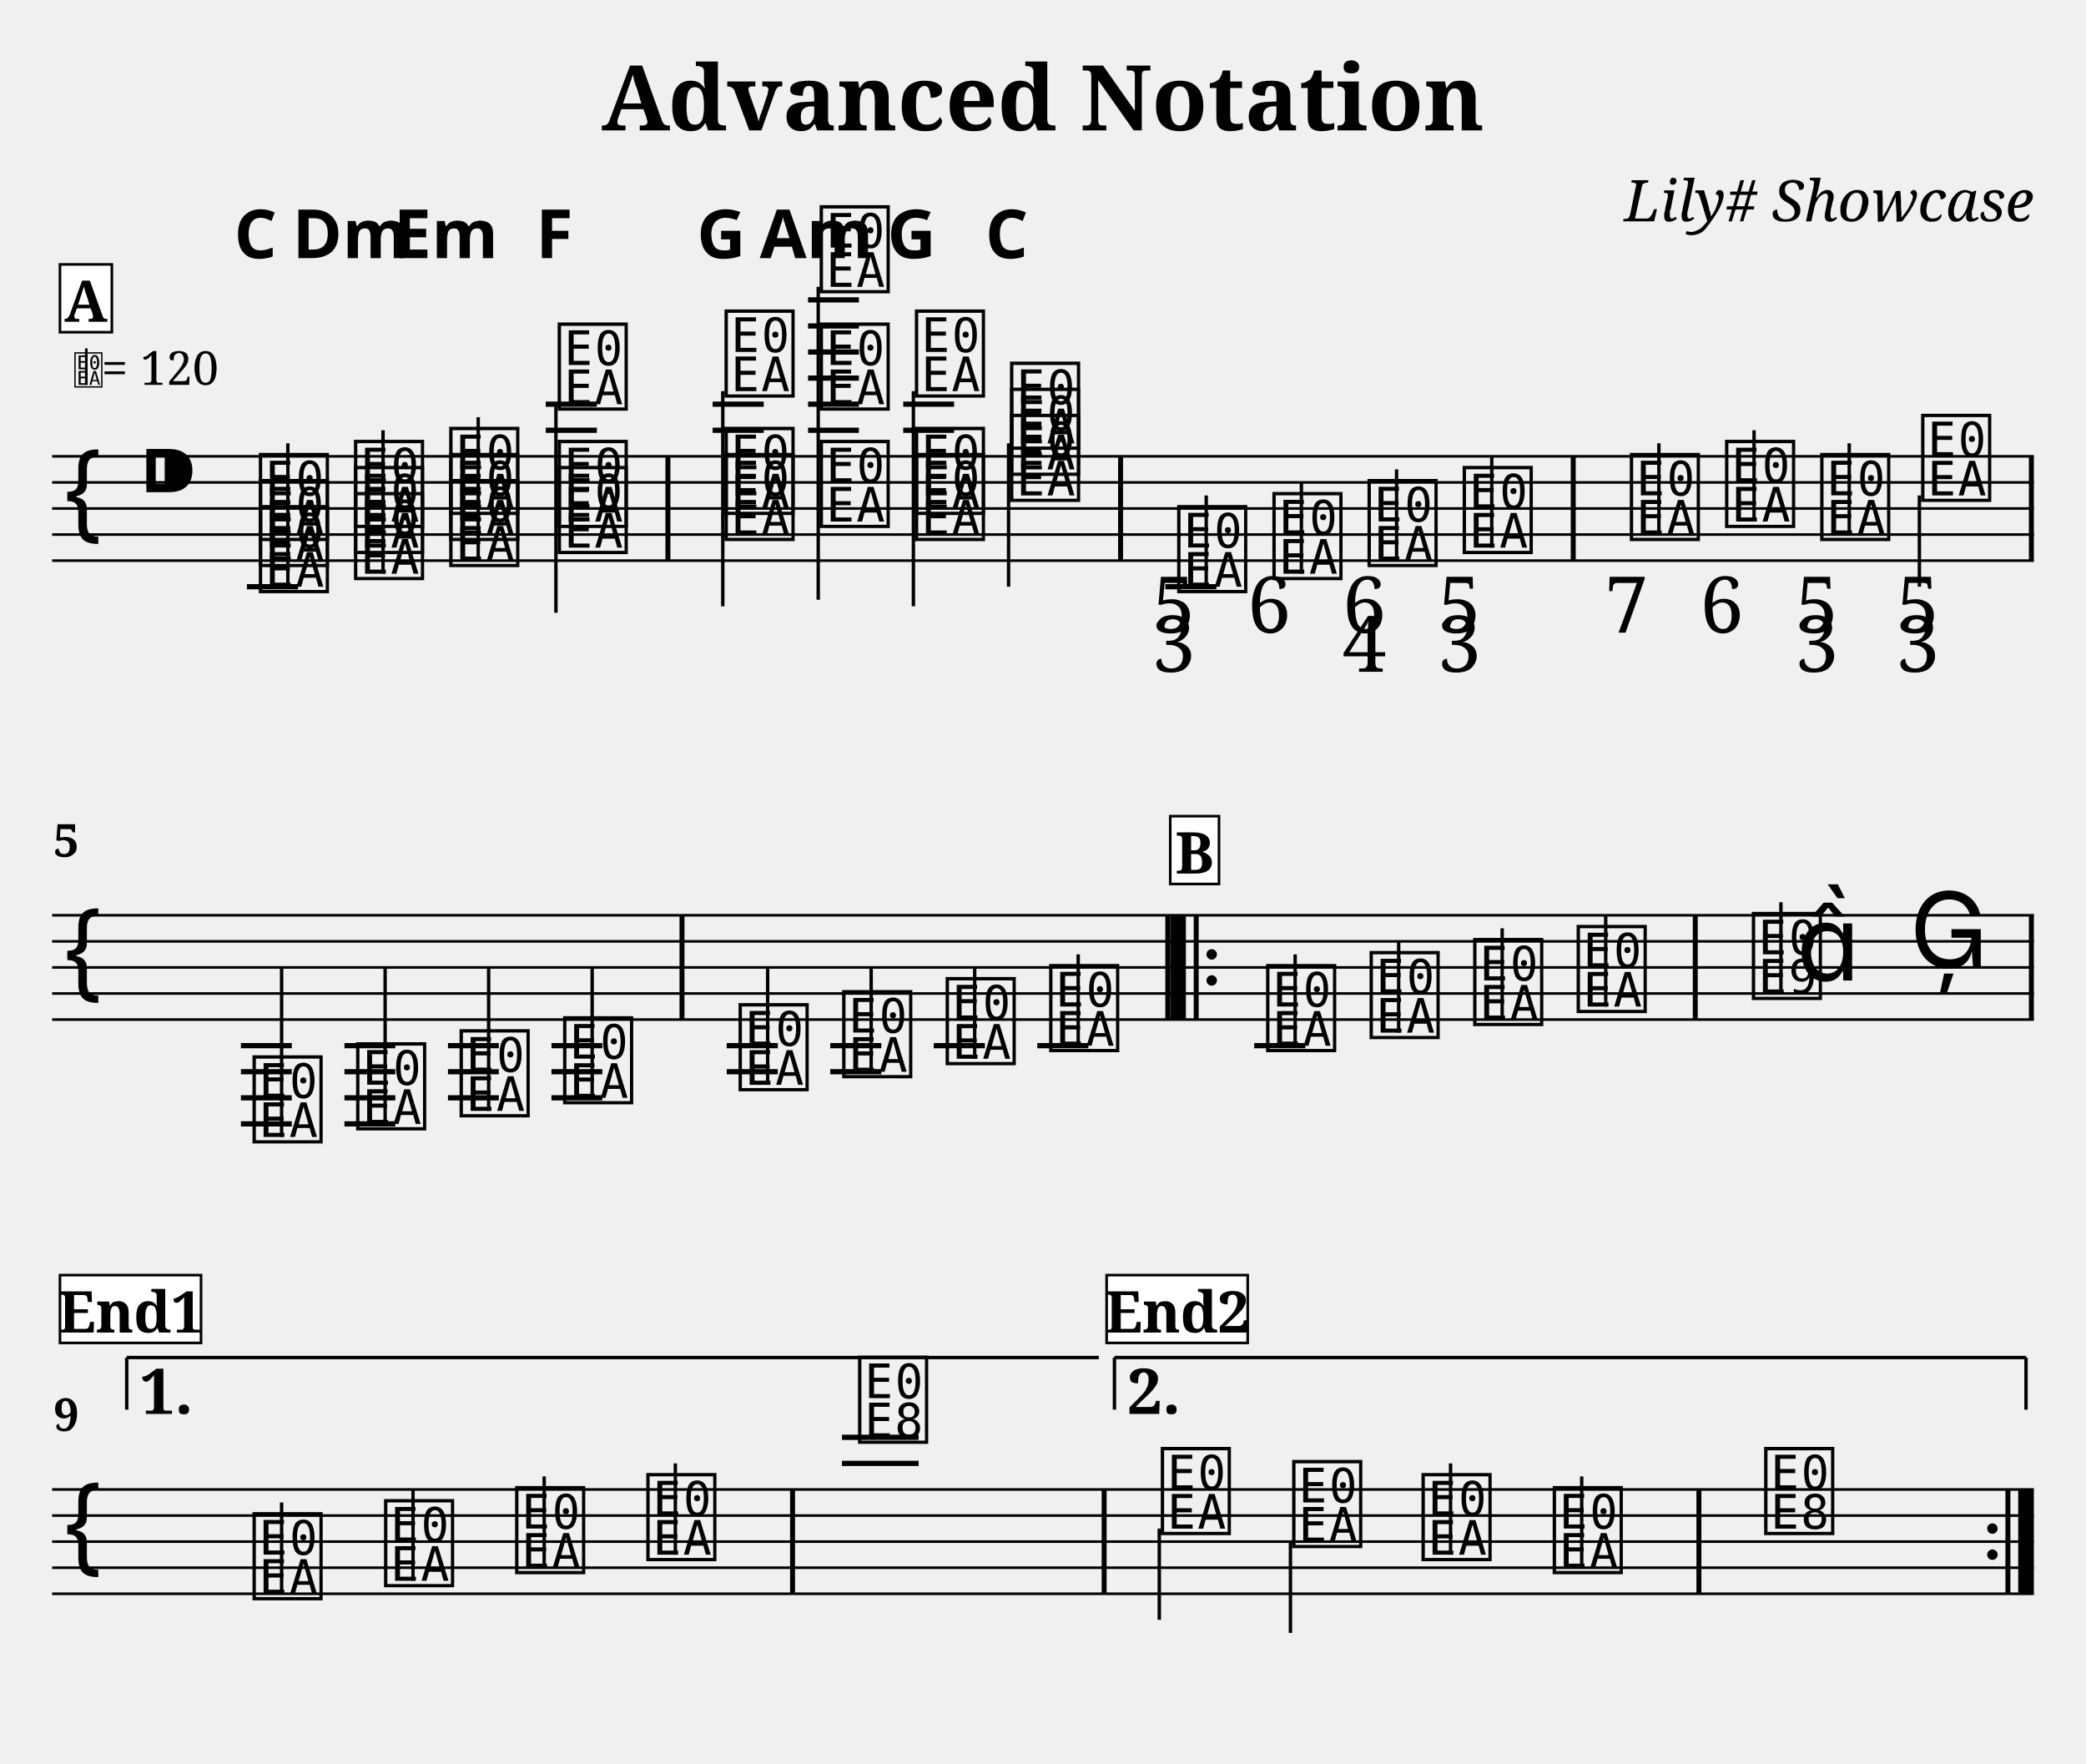
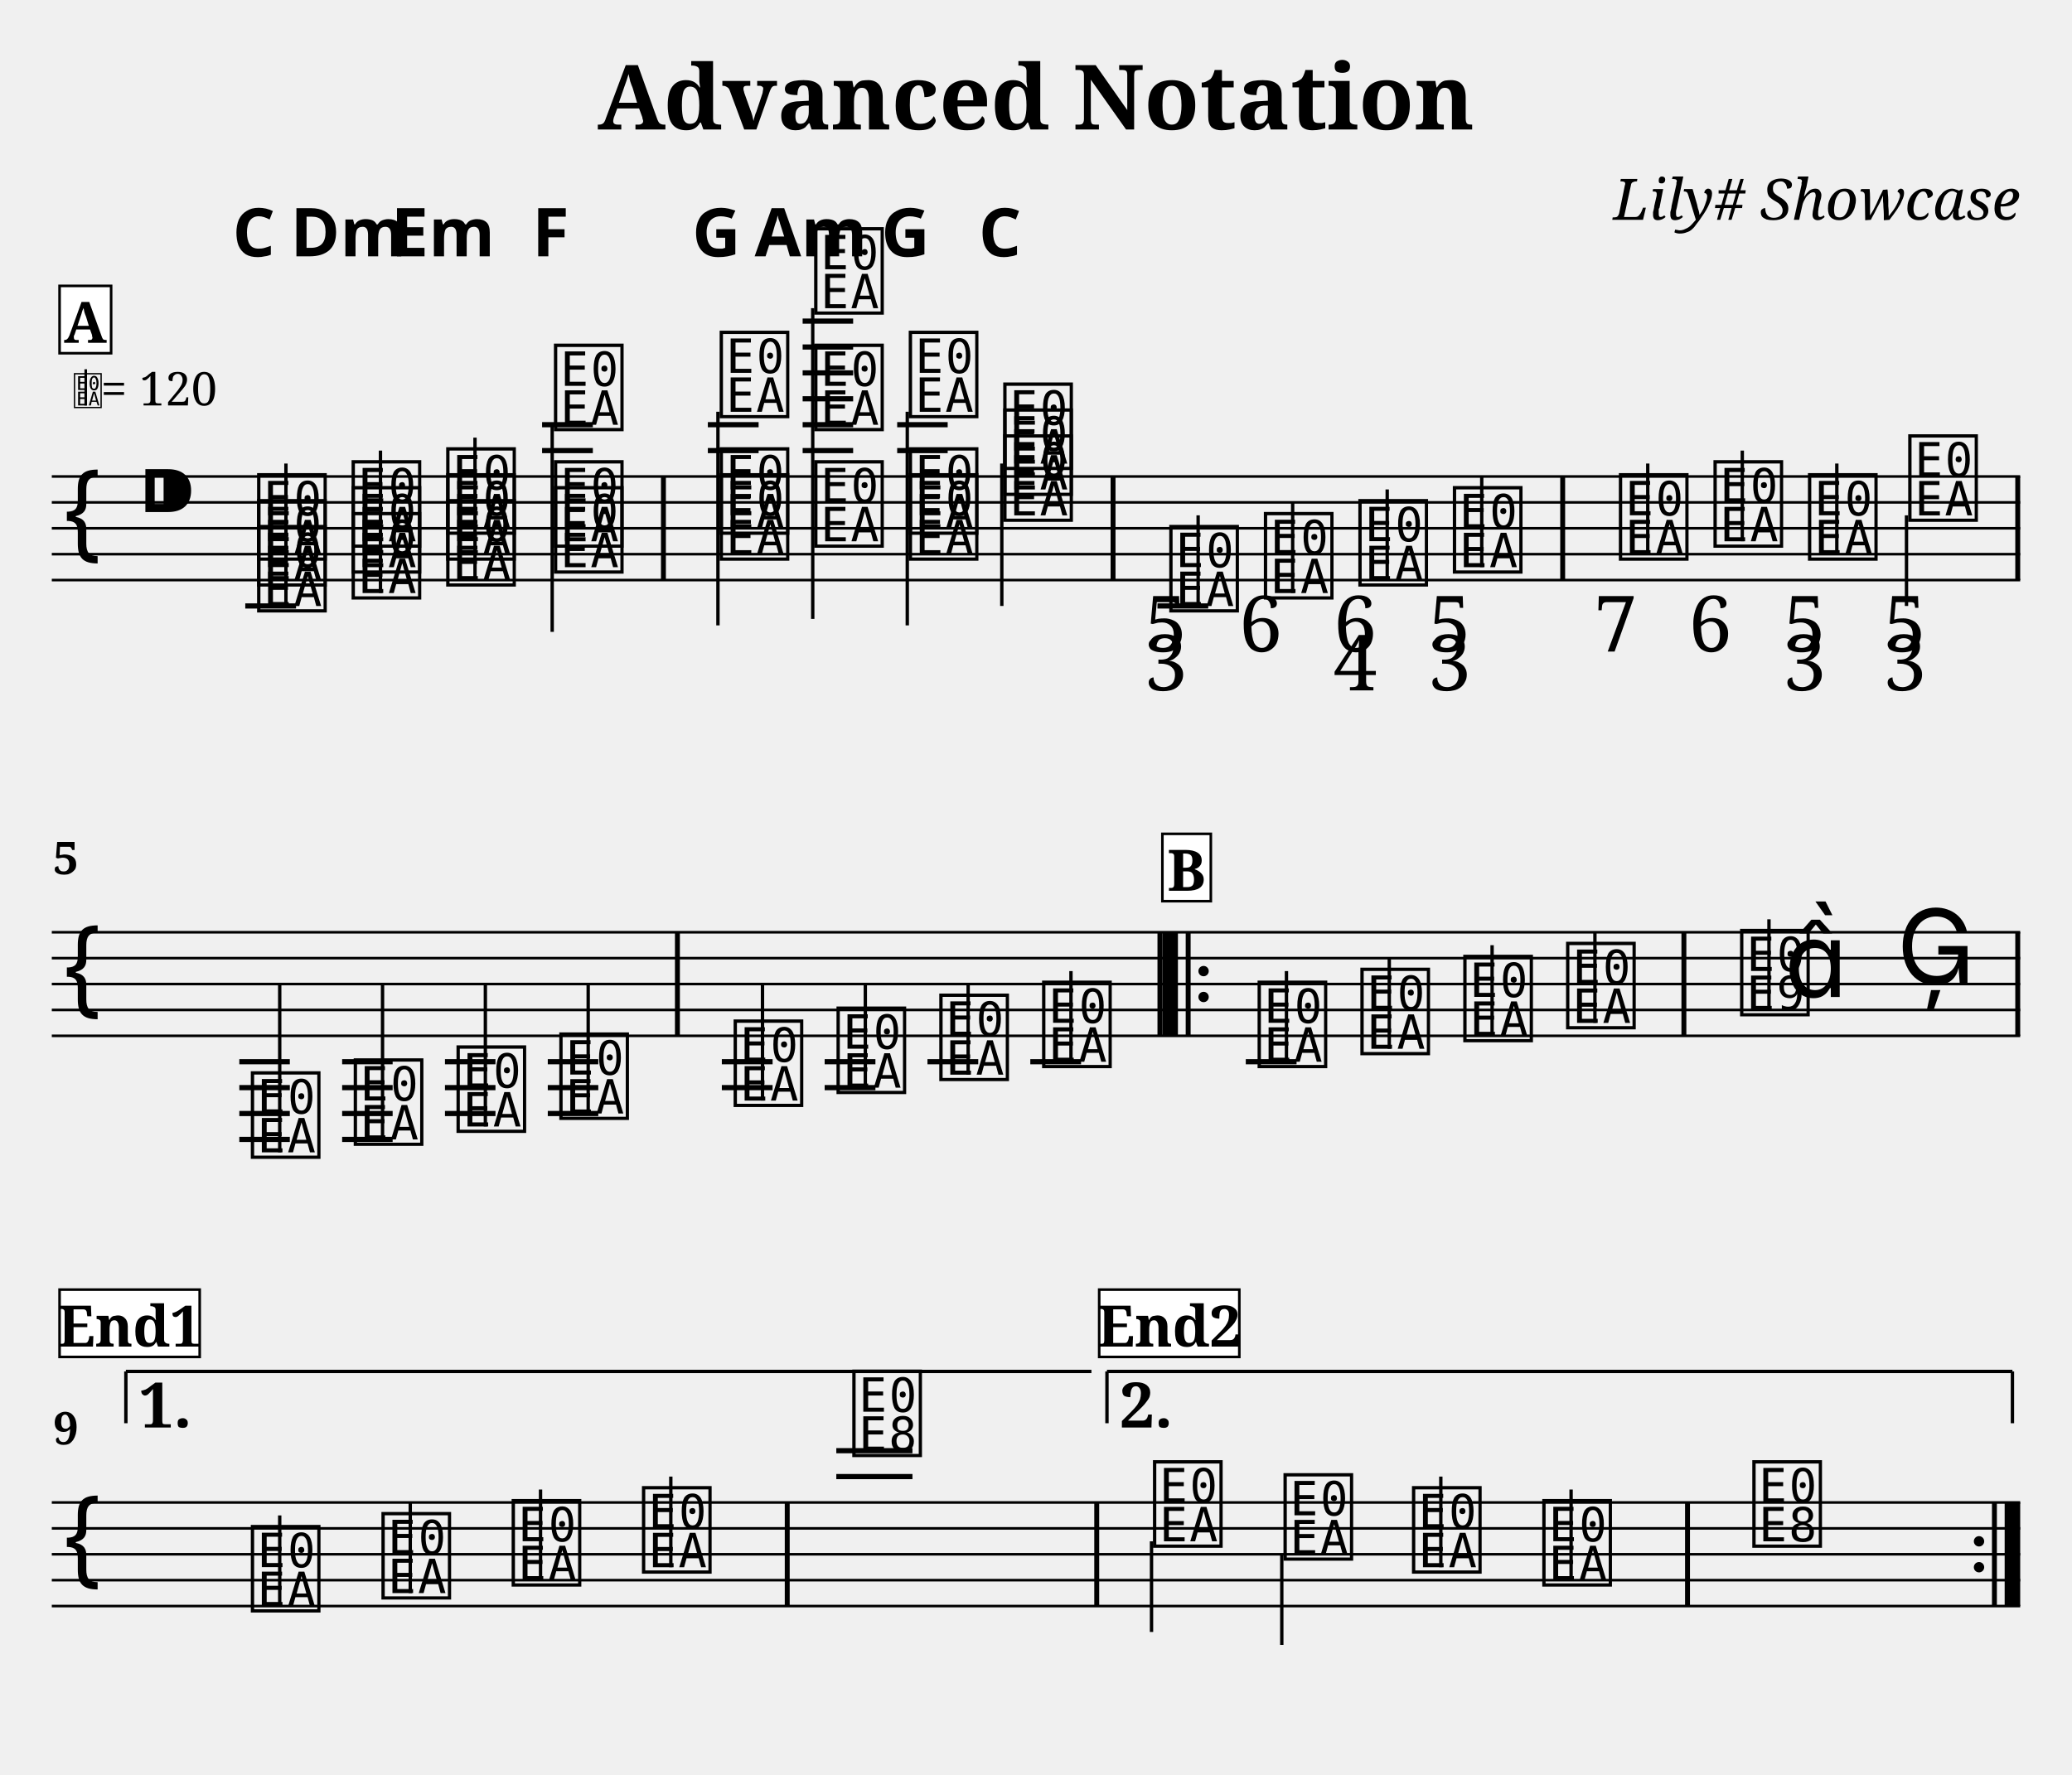
- <svg xmlns="http://www.w3.org/2000/svg" width="800.0" height="676.2" viewBox="0 0 80.00 67.62">
+ <svg xmlns="http://www.w3.org/2000/svg" width="800.0" height="685.2" viewBox="0 0 80.00 68.52">
  <style>
  @font-face { font-family: 'Emmentaler'; src: local('Emmentaler'); }
  .music { font-family: 'Emmentaler', serif; }
</style>
  <text x="40.00" y="5.00" font-size="3.49" font-family="serif" font-weight="bold" text-anchor="middle" data-pos="86">Advanced Notation</text>
  <text x="78.00" y="8.49" font-size="2.20" font-family="serif" font-style="italic" text-anchor="end" data-pos="115">Lily# Showcase</text>
  <g transform="translate(2.00,0.00) scale(1,1)">
-     <line x1="0.00" y1="17.50" x2="76.00" y2="17.50" stroke="#000000" stroke-width="0.100" />
-     <line x1="0.00" y1="18.50" x2="76.00" y2="18.50" stroke="#000000" stroke-width="0.100" />
-     <line x1="0.00" y1="19.50" x2="76.00" y2="19.50" stroke="#000000" stroke-width="0.100" />
-     <line x1="0.00" y1="20.50" x2="76.00" y2="20.50" stroke="#000000" stroke-width="0.100" />
-     <line x1="0.00" y1="21.50" x2="76.00" y2="21.50" stroke="#000000" stroke-width="0.100" />
-     <text class="music" x="0.30" y="20.50" font-size="4.00"></text>
-     <text class="music" x="3.30" y="19.50" font-size="4.00" data-pos="143"></text>
-     <line x1="7.47" y1="22.50" x2="9.43" y2="22.50" stroke="#000000" stroke-width="0.200" />
-     <line x1="18.93" y1="16.50" x2="20.89" y2="16.50" stroke="#000000" stroke-width="0.200" />
-     <line x1="18.93" y1="15.50" x2="20.89" y2="15.50" stroke="#000000" stroke-width="0.200" />
-     <line x1="25.33" y1="16.50" x2="27.29" y2="16.50" stroke="#000000" stroke-width="0.200" />
-     <line x1="25.33" y1="15.50" x2="27.29" y2="15.50" stroke="#000000" stroke-width="0.200" />
-     <line x1="28.99" y1="16.50" x2="30.94" y2="16.50" stroke="#000000" stroke-width="0.200" />
-     <line x1="28.99" y1="15.50" x2="30.94" y2="15.50" stroke="#000000" stroke-width="0.200" />
-     <line x1="28.99" y1="14.50" x2="30.94" y2="14.50" stroke="#000000" stroke-width="0.200" />
-     <line x1="28.99" y1="13.50" x2="30.94" y2="13.50" stroke="#000000" stroke-width="0.200" />
-     <line x1="28.99" y1="12.50" x2="30.94" y2="12.50" stroke="#000000" stroke-width="0.200" />
-     <line x1="28.99" y1="11.50" x2="30.94" y2="11.50" stroke="#000000" stroke-width="0.200" />
-     <line x1="32.64" y1="16.50" x2="34.59" y2="16.50" stroke="#000000" stroke-width="0.200" />
-     <line x1="32.64" y1="15.50" x2="34.59" y2="15.50" stroke="#000000" stroke-width="0.200" />
-     <line x1="42.69" y1="22.50" x2="44.65" y2="22.50" stroke="#000000" stroke-width="0.200" />
-     <text class="music" x="7.80" y="22.50" font-size="4.00" data-pos="195"></text>
-     <text class="music" x="7.80" y="21.50" font-size="4.00" data-pos="195"></text>
-     <text class="music" x="7.80" y="20.50" font-size="4.00" data-pos="195"></text>
-     <line x1="9.04" y1="22.50" x2="9.04" y2="17.00" stroke="#000000" stroke-width="0.130" />
-     <text class="music" x="11.45" y="22.00" font-size="4.00" data-pos="237"></text>
-     <text class="music" x="11.45" y="21.00" font-size="4.00" data-pos="237"></text>
-     <text class="music" x="11.45" y="20.00" font-size="4.00" data-pos="237"></text>
-     <line x1="12.69" y1="22.00" x2="12.69" y2="16.50" stroke="#000000" stroke-width="0.130" />
-     <text class="music" x="15.10" y="21.50" font-size="4.00" data-pos="254"></text>
-     <text class="music" x="15.10" y="20.50" font-size="4.00" data-pos="254"></text>
-     <text class="music" x="15.10" y="19.50" font-size="4.00" data-pos="254"></text>
-     <line x1="16.34" y1="21.50" x2="16.34" y2="16.00" stroke="#000000" stroke-width="0.130" />
-     <text class="music" x="19.26" y="21.00" font-size="4.00" data-pos="271"></text>
-     <text class="music" x="19.26" y="20.00" font-size="4.00" data-pos="271"></text>
-     <text class="music" x="19.26" y="15.50" font-size="4.00" data-pos="271"></text>
-     <line x1="19.32" y1="15.50" x2="19.32" y2="23.50" stroke="#000000" stroke-width="0.130" />
-     <text class="music" x="25.66" y="20.50" font-size="4.00" data-pos="290"></text>
-     <text class="music" x="25.66" y="19.50" font-size="4.00" data-pos="290"></text>
-     <text class="music" x="25.66" y="15.00" font-size="4.00" data-pos="290"></text>
-     <line x1="25.72" y1="15.00" x2="25.72" y2="23.25" stroke="#000000" stroke-width="0.130" />
-     <text class="music" x="29.31" y="20.00" font-size="4.00" data-pos="310"></text>
-     <text class="music" x="29.31" y="15.50" font-size="4.00" data-pos="310"></text>
-     <text class="music" x="29.31" y="11.00" font-size="4.00" data-pos="310"></text>
-     <line x1="29.38" y1="11.00" x2="29.38" y2="23.00" stroke="#000000" stroke-width="0.130" />
-     <text class="music" x="32.96" y="20.50" font-size="4.00" data-pos="329"></text>
-     <text class="music" x="32.96" y="19.50" font-size="4.00" data-pos="329"></text>
-     <text class="music" x="32.96" y="15.00" font-size="4.00" data-pos="329"></text>
-     <line x1="33.03" y1="15.00" x2="33.03" y2="23.25" stroke="#000000" stroke-width="0.130" />
-     <text class="music" x="36.61" y="19.00" font-size="4.00" data-pos="346"></text>
-     <text class="music" x="36.61" y="18.00" font-size="4.00" data-pos="346"></text>
-     <text class="music" x="36.61" y="17.00" font-size="4.00" data-pos="346"></text>
-     <line x1="36.68" y1="17.00" x2="36.68" y2="22.50" stroke="#000000" stroke-width="0.130" />
-     <text class="music" x="43.02" y="22.50" font-size="4.00" data-pos="384"></text>
-     <line x1="44.26" y1="22.50" x2="44.26" y2="19.00" stroke="#000000" stroke-width="0.130" />
-     <text class="music" x="46.67" y="22.00" font-size="4.00" data-pos="427"></text>
-     <line x1="47.91" y1="22.00" x2="47.91" y2="18.50" stroke="#000000" stroke-width="0.130" />
-     <text class="music" x="50.32" y="21.50" font-size="4.00" data-pos="435"></text>
-     <line x1="51.56" y1="21.50" x2="51.56" y2="18.00" stroke="#000000" stroke-width="0.130" />
-     <text class="music" x="53.97" y="21.00" font-size="4.00" data-pos="445"></text>
-     <line x1="55.21" y1="21.00" x2="55.21" y2="17.50" stroke="#000000" stroke-width="0.130" />
-     <text class="music" x="60.38" y="20.50" font-size="4.00" data-pos="457"></text>
-     <line x1="61.62" y1="20.50" x2="61.62" y2="17.00" stroke="#000000" stroke-width="0.130" />
-     <text class="music" x="64.03" y="20.00" font-size="4.00" data-pos="468"></text>
-     <line x1="65.27" y1="20.00" x2="65.27" y2="16.50" stroke="#000000" stroke-width="0.130" />
-     <text class="music" x="67.68" y="20.50" font-size="4.00" data-pos="476"></text>
-     <line x1="68.92" y1="20.50" x2="68.92" y2="17.00" stroke="#000000" stroke-width="0.130" />
-     <text class="music" x="71.55" y="19.00" font-size="4.00" data-pos="486"></text>
-     <line x1="71.61" y1="19.00" x2="71.61" y2="22.50" stroke="#000000" stroke-width="0.130" />
-     <rect x="23.52" y="17.50" width="0.19" height="4.00" fill="#000000" />
-     <rect x="40.88" y="17.50" width="0.19" height="4.00" fill="#000000" />
-     <rect x="58.24" y="17.50" width="0.19" height="4.00" fill="#000000" />
-     <rect x="75.81" y="17.50" width="0.19" height="4.00" fill="#000000" />
-     <line x1="0.00" y1="35.10" x2="76.00" y2="35.10" stroke="#000000" stroke-width="0.100" />
-     <line x1="0.00" y1="36.10" x2="76.00" y2="36.10" stroke="#000000" stroke-width="0.100" />
-     <line x1="0.00" y1="37.10" x2="76.00" y2="37.10" stroke="#000000" stroke-width="0.100" />
-     <line x1="0.00" y1="38.10" x2="76.00" y2="38.10" stroke="#000000" stroke-width="0.100" />
-     <line x1="0.00" y1="39.10" x2="76.00" y2="39.10" stroke="#000000" stroke-width="0.100" />
-     <text class="music" x="0.30" y="38.10" font-size="4.00"></text>
-     <line x1="7.24" y1="40.10" x2="9.19" y2="40.10" stroke="#000000" stroke-width="0.200" />
-     <line x1="7.24" y1="41.10" x2="9.19" y2="41.10" stroke="#000000" stroke-width="0.200" />
-     <line x1="7.24" y1="42.10" x2="9.19" y2="42.10" stroke="#000000" stroke-width="0.200" />
-     <line x1="7.24" y1="43.10" x2="9.19" y2="43.10" stroke="#000000" stroke-width="0.200" />
-     <line x1="11.21" y1="40.10" x2="13.16" y2="40.10" stroke="#000000" stroke-width="0.200" />
-     <line x1="11.21" y1="41.10" x2="13.16" y2="41.10" stroke="#000000" stroke-width="0.200" />
-     <line x1="11.21" y1="42.10" x2="13.16" y2="42.10" stroke="#000000" stroke-width="0.200" />
-     <line x1="11.21" y1="43.10" x2="13.16" y2="43.10" stroke="#000000" stroke-width="0.200" />
-     <line x1="15.18" y1="40.10" x2="17.13" y2="40.10" stroke="#000000" stroke-width="0.200" />
-     <line x1="15.18" y1="41.10" x2="17.13" y2="41.10" stroke="#000000" stroke-width="0.200" />
-     <line x1="15.18" y1="42.10" x2="17.13" y2="42.10" stroke="#000000" stroke-width="0.200" />
-     <line x1="19.15" y1="40.10" x2="21.10" y2="40.10" stroke="#000000" stroke-width="0.200" />
-     <line x1="19.15" y1="41.10" x2="21.10" y2="41.10" stroke="#000000" stroke-width="0.200" />
-     <line x1="19.15" y1="42.10" x2="21.10" y2="42.10" stroke="#000000" stroke-width="0.200" />
-     <line x1="25.87" y1="40.10" x2="27.83" y2="40.10" stroke="#000000" stroke-width="0.200" />
-     <line x1="25.87" y1="41.10" x2="27.83" y2="41.10" stroke="#000000" stroke-width="0.200" />
-     <line x1="29.84" y1="40.10" x2="31.80" y2="40.10" stroke="#000000" stroke-width="0.200" />
-     <line x1="29.84" y1="41.10" x2="31.80" y2="41.10" stroke="#000000" stroke-width="0.200" />
-     <line x1="33.81" y1="40.10" x2="35.77" y2="40.10" stroke="#000000" stroke-width="0.200" />
-     <line x1="37.78" y1="40.10" x2="39.74" y2="40.10" stroke="#000000" stroke-width="0.200" />
-     <line x1="46.10" y1="40.10" x2="48.06" y2="40.10" stroke="#000000" stroke-width="0.200" />
-     <text class="music" x="7.56" y="43.60" font-size="4.00" data-pos="571"></text>
-     <line x1="8.80" y1="43.60" x2="8.80" y2="37.10" stroke="#000000" stroke-width="0.130" />
-     <text class="music" x="11.53" y="43.10" font-size="4.00" data-pos="577"></text>
-     <line x1="12.77" y1="43.10" x2="12.77" y2="37.10" stroke="#000000" stroke-width="0.130" />
-     <text class="music" x="15.50" y="42.60" font-size="4.00" data-pos="579"></text>
-     <line x1="16.74" y1="42.60" x2="16.74" y2="37.10" stroke="#000000" stroke-width="0.130" />
-     <text class="music" x="19.47" y="42.10" font-size="4.00" data-pos="581"></text>
-     <line x1="20.71" y1="42.10" x2="20.71" y2="37.10" stroke="#000000" stroke-width="0.130" />
-     <text class="music" x="26.20" y="41.60" font-size="4.00" data-pos="606"></text>
-     <line x1="27.44" y1="41.60" x2="27.44" y2="37.10" stroke="#000000" stroke-width="0.130" />
-     <text class="music" x="30.17" y="41.10" font-size="4.00" data-pos="611"></text>
-     <line x1="31.41" y1="41.10" x2="31.41" y2="37.10" stroke="#000000" stroke-width="0.130" />
-     <text class="music" x="34.14" y="40.60" font-size="4.00" data-pos="613"></text>
-     <line x1="35.38" y1="40.60" x2="35.38" y2="37.10" stroke="#000000" stroke-width="0.130" />
-     <text class="music" x="38.11" y="40.10" font-size="4.00" data-pos="615"></text>
-     <line x1="39.35" y1="40.10" x2="39.35" y2="36.60" stroke="#000000" stroke-width="0.130" />
-     <text class="music" x="46.43" y="40.10" font-size="4.00" data-pos="638"></text>
-     <line x1="47.67" y1="40.10" x2="47.67" y2="36.60" stroke="#000000" stroke-width="0.130" />
-     <text class="music" x="50.40" y="39.60" font-size="4.00" data-pos="641"></text>
-     <line x1="51.64" y1="39.60" x2="51.64" y2="36.10" stroke="#000000" stroke-width="0.130" />
-     <text class="music" x="54.37" y="39.10" font-size="4.00" data-pos="643"></text>
-     <line x1="55.61" y1="39.10" x2="55.61" y2="35.60" stroke="#000000" stroke-width="0.130" />
-     <text class="music" x="58.34" y="38.60" font-size="4.00" data-pos="645"></text>
-     <line x1="59.58" y1="38.60" x2="59.58" y2="35.10" stroke="#000000" stroke-width="0.130" />
-     <text class="music" x="65.06" y="38.10" font-size="4.00" data-pos="649"></text>
-     <line x1="66.30" y1="38.10" x2="66.30" y2="34.60" stroke="#000000" stroke-width="0.130" />
-     <text class="music" x="66.89" y="37.60" font-size="4.00"></text>
-     <text class="music" x="71.23" y="37.10" font-size="4.00" data-pos="653"></text>
-     <rect x="24.06" y="35.10" width="0.19" height="4.00" fill="#000000" />
-     <rect x="42.69" y="35.10" width="0.19" height="4.00" fill="#000000" />
-     <rect x="42.88" y="35.10" width="0.60" height="4.00" fill="#000000" />
-     <rect x="43.78" y="35.10" width="0.19" height="4.00" fill="#000000" />
-     <circle cx="44.47" cy="36.60" r="0.20" fill="#000000" />
-     <circle cx="44.47" cy="37.60" r="0.20" fill="#000000" />
-     <rect x="62.92" y="35.10" width="0.19" height="4.00" fill="#000000" />
-     <rect x="75.81" y="35.10" width="0.19" height="4.00" fill="#000000" />
-     <line x1="0.00" y1="57.12" x2="76.00" y2="57.12" stroke="#000000" stroke-width="0.100" />
-     <line x1="0.00" y1="58.12" x2="76.00" y2="58.12" stroke="#000000" stroke-width="0.100" />
-     <line x1="0.00" y1="59.12" x2="76.00" y2="59.12" stroke="#000000" stroke-width="0.100" />
-     <line x1="0.00" y1="60.12" x2="76.00" y2="60.12" stroke="#000000" stroke-width="0.100" />
-     <line x1="0.00" y1="61.12" x2="76.00" y2="61.12" stroke="#000000" stroke-width="0.100" />
-     <text class="music" x="0.30" y="60.12" font-size="4.00"></text>
-     <line x1="30.29" y1="56.12" x2="33.23" y2="56.12" stroke="#000000" stroke-width="0.200" />
-     <line x1="30.29" y1="55.12" x2="33.23" y2="55.12" stroke="#000000" stroke-width="0.200" />
-     <text class="music" x="7.56" y="61.12" font-size="4.00" data-pos="677"></text>
-     <line x1="8.80" y1="61.12" x2="8.80" y2="57.62" stroke="#000000" stroke-width="0.130" />
-     <text class="music" x="12.60" y="60.62" font-size="4.00" data-pos="680"></text>
-     <line x1="13.84" y1="60.62" x2="13.84" y2="57.12" stroke="#000000" stroke-width="0.130" />
-     <text class="music" x="17.63" y="60.12" font-size="4.00" data-pos="682"></text>
-     <line x1="18.87" y1="60.12" x2="18.87" y2="56.62" stroke="#000000" stroke-width="0.130" />
-     <text class="music" x="22.66" y="59.62" font-size="4.00" data-pos="684"></text>
-     <line x1="23.90" y1="59.62" x2="23.90" y2="56.12" stroke="#000000" stroke-width="0.130" />
-     <text class="music" x="30.78" y="55.12" font-size="4.00" data-pos="688"></text>
-     <text class="music" x="42.39" y="58.62" font-size="4.00" data-pos="713"></text>
-     <line x1="42.46" y1="58.62" x2="42.46" y2="62.12" stroke="#000000" stroke-width="0.130" />
-     <text class="music" x="47.43" y="59.12" font-size="4.00" data-pos="717"></text>
-     <line x1="47.49" y1="59.12" x2="47.49" y2="62.62" stroke="#000000" stroke-width="0.130" />
-     <text class="music" x="52.39" y="59.62" font-size="4.00" data-pos="719"></text>
-     <line x1="53.63" y1="59.62" x2="53.63" y2="56.12" stroke="#000000" stroke-width="0.130" />
-     <text class="music" x="57.42" y="60.12" font-size="4.00" data-pos="721"></text>
-     <line x1="58.66" y1="60.12" x2="58.66" y2="56.62" stroke="#000000" stroke-width="0.130" />
-     <text class="music" x="65.53" y="58.62" font-size="4.00" data-pos="725"></text>
-     <rect x="28.30" y="57.12" width="0.19" height="4.00" fill="#000000" />
-     <rect x="40.25" y="57.12" width="0.19" height="4.00" fill="#000000" />
-     <rect x="63.06" y="57.12" width="0.19" height="4.00" fill="#000000" />
-     <circle cx="74.41" cy="58.62" r="0.20" fill="#000000" />
-     <circle cx="74.41" cy="59.62" r="0.20" fill="#000000" />
-     <rect x="74.91" y="57.12" width="0.19" height="4.00" fill="#000000" />
-     <rect x="75.40" y="57.12" width="0.60" height="4.00" fill="#000000" />
-     <line x1="2.86" y1="52.06" x2="2.86" y2="54.06" stroke="#000000" stroke-width="0.130" data-pos="932" />
-     <line x1="2.86" y1="52.06" x2="40.14" y2="52.06" stroke="#000000" stroke-width="0.130" data-pos="932" />
-     <text x="3.36" y="52.36" font-size="2.40" font-family="serif" font-weight="bold" dominant-baseline="hanging" fill="#000000" data-pos="932">1.</text>
-     <line x1="40.74" y1="52.06" x2="40.74" y2="54.06" stroke="#000000" stroke-width="0.130" data-pos="942" />
-     <line x1="40.74" y1="52.06" x2="75.70" y2="52.06" stroke="#000000" stroke-width="0.130" data-pos="942" />
-     <line x1="75.70" y1="52.06" x2="75.70" y2="54.06" stroke="#000000" stroke-width="0.130" data-pos="942" />
-     <text x="41.24" y="52.36" font-size="2.40" font-family="serif" font-weight="bold" dominant-baseline="hanging" fill="#000000" data-pos="942">2.</text>
+     <line x1="0.00" y1="18.40" x2="76.00" y2="18.40" stroke="#000000" stroke-width="0.100" />
+     <line x1="0.00" y1="19.40" x2="76.00" y2="19.40" stroke="#000000" stroke-width="0.100" />
+     <line x1="0.00" y1="20.40" x2="76.00" y2="20.40" stroke="#000000" stroke-width="0.100" />
+     <line x1="0.00" y1="21.40" x2="76.00" y2="21.40" stroke="#000000" stroke-width="0.100" />
+     <line x1="0.00" y1="22.40" x2="76.00" y2="22.40" stroke="#000000" stroke-width="0.100" />
+     <text class="music" x="0.30" y="21.40" font-size="4.00"></text>
+     <text class="music" x="3.30" y="20.40" font-size="4.00" data-pos="143"></text>
+     <line x1="7.47" y1="23.40" x2="9.43" y2="23.40" stroke="#000000" stroke-width="0.200" />
+     <line x1="18.93" y1="17.40" x2="20.89" y2="17.40" stroke="#000000" stroke-width="0.200" />
+     <line x1="18.93" y1="16.40" x2="20.89" y2="16.40" stroke="#000000" stroke-width="0.200" />
+     <line x1="25.33" y1="17.40" x2="27.29" y2="17.40" stroke="#000000" stroke-width="0.200" />
+     <line x1="25.33" y1="16.40" x2="27.29" y2="16.40" stroke="#000000" stroke-width="0.200" />
+     <line x1="28.99" y1="17.40" x2="30.94" y2="17.40" stroke="#000000" stroke-width="0.200" />
+     <line x1="28.99" y1="16.40" x2="30.94" y2="16.40" stroke="#000000" stroke-width="0.200" />
+     <line x1="28.99" y1="15.40" x2="30.94" y2="15.40" stroke="#000000" stroke-width="0.200" />
+     <line x1="28.99" y1="14.40" x2="30.94" y2="14.40" stroke="#000000" stroke-width="0.200" />
+     <line x1="28.99" y1="13.40" x2="30.94" y2="13.40" stroke="#000000" stroke-width="0.200" />
+     <line x1="28.99" y1="12.40" x2="30.94" y2="12.40" stroke="#000000" stroke-width="0.200" />
+     <line x1="32.64" y1="17.40" x2="34.59" y2="17.40" stroke="#000000" stroke-width="0.200" />
+     <line x1="32.64" y1="16.40" x2="34.59" y2="16.40" stroke="#000000" stroke-width="0.200" />
+     <line x1="42.69" y1="23.40" x2="44.65" y2="23.40" stroke="#000000" stroke-width="0.200" />
+     <text class="music" x="7.80" y="23.40" font-size="4.00" data-pos="195"></text>
+     <text class="music" x="7.80" y="22.40" font-size="4.00" data-pos="195"></text>
+     <text class="music" x="7.80" y="21.40" font-size="4.00" data-pos="195"></text>
+     <line x1="9.04" y1="23.40" x2="9.04" y2="17.90" stroke="#000000" stroke-width="0.130" />
+     <text class="music" x="11.45" y="22.90" font-size="4.00" data-pos="237"></text>
+     <text class="music" x="11.45" y="21.90" font-size="4.00" data-pos="237"></text>
+     <text class="music" x="11.45" y="20.90" font-size="4.00" data-pos="237"></text>
+     <line x1="12.69" y1="22.90" x2="12.69" y2="17.40" stroke="#000000" stroke-width="0.130" />
+     <text class="music" x="15.10" y="22.40" font-size="4.00" data-pos="254"></text>
+     <text class="music" x="15.10" y="21.40" font-size="4.00" data-pos="254"></text>
+     <text class="music" x="15.10" y="20.40" font-size="4.00" data-pos="254"></text>
+     <line x1="16.34" y1="22.40" x2="16.34" y2="16.90" stroke="#000000" stroke-width="0.130" />
+     <text class="music" x="19.26" y="21.90" font-size="4.00" data-pos="271"></text>
+     <text class="music" x="19.26" y="20.90" font-size="4.00" data-pos="271"></text>
+     <text class="music" x="19.26" y="16.40" font-size="4.00" data-pos="271"></text>
+     <line x1="19.32" y1="16.40" x2="19.32" y2="24.40" stroke="#000000" stroke-width="0.130" />
+     <text class="music" x="25.66" y="21.40" font-size="4.00" data-pos="290"></text>
+     <text class="music" x="25.66" y="20.40" font-size="4.00" data-pos="290"></text>
+     <text class="music" x="25.66" y="15.90" font-size="4.00" data-pos="290"></text>
+     <line x1="25.72" y1="15.90" x2="25.72" y2="24.15" stroke="#000000" stroke-width="0.130" />
+     <text class="music" x="29.31" y="20.90" font-size="4.00" data-pos="310"></text>
+     <text class="music" x="29.31" y="16.40" font-size="4.00" data-pos="310"></text>
+     <text class="music" x="29.31" y="11.90" font-size="4.00" data-pos="310"></text>
+     <line x1="29.38" y1="11.90" x2="29.38" y2="23.90" stroke="#000000" stroke-width="0.130" />
+     <text class="music" x="32.96" y="21.40" font-size="4.00" data-pos="329"></text>
+     <text class="music" x="32.96" y="20.40" font-size="4.00" data-pos="329"></text>
+     <text class="music" x="32.96" y="15.90" font-size="4.00" data-pos="329"></text>
+     <line x1="33.03" y1="15.90" x2="33.03" y2="24.15" stroke="#000000" stroke-width="0.130" />
+     <text class="music" x="36.61" y="19.90" font-size="4.00" data-pos="346"></text>
+     <text class="music" x="36.61" y="18.90" font-size="4.00" data-pos="346"></text>
+     <text class="music" x="36.61" y="17.90" font-size="4.00" data-pos="346"></text>
+     <line x1="36.68" y1="17.90" x2="36.68" y2="23.40" stroke="#000000" stroke-width="0.130" />
+     <text class="music" x="43.02" y="23.40" font-size="4.00" data-pos="384"></text>
+     <line x1="44.26" y1="23.40" x2="44.26" y2="19.90" stroke="#000000" stroke-width="0.130" />
+     <text class="music" x="46.67" y="22.90" font-size="4.00" data-pos="427"></text>
+     <line x1="47.91" y1="22.90" x2="47.91" y2="19.40" stroke="#000000" stroke-width="0.130" />
+     <text class="music" x="50.32" y="22.40" font-size="4.00" data-pos="435"></text>
+     <line x1="51.56" y1="22.40" x2="51.56" y2="18.90" stroke="#000000" stroke-width="0.130" />
+     <text class="music" x="53.97" y="21.90" font-size="4.00" data-pos="445"></text>
+     <line x1="55.21" y1="21.90" x2="55.21" y2="18.40" stroke="#000000" stroke-width="0.130" />
+     <text class="music" x="60.38" y="21.40" font-size="4.00" data-pos="457"></text>
+     <line x1="61.62" y1="21.40" x2="61.62" y2="17.90" stroke="#000000" stroke-width="0.130" />
+     <text class="music" x="64.03" y="20.90" font-size="4.00" data-pos="468"></text>
+     <line x1="65.27" y1="20.90" x2="65.27" y2="17.40" stroke="#000000" stroke-width="0.130" />
+     <text class="music" x="67.68" y="21.40" font-size="4.00" data-pos="476"></text>
+     <line x1="68.92" y1="21.40" x2="68.92" y2="17.90" stroke="#000000" stroke-width="0.130" />
+     <text class="music" x="71.55" y="19.90" font-size="4.00" data-pos="486"></text>
+     <line x1="71.61" y1="19.90" x2="71.61" y2="23.40" stroke="#000000" stroke-width="0.130" />
+     <rect x="23.52" y="18.40" width="0.19" height="4.00" fill="#000000" />
+     <rect x="40.88" y="18.40" width="0.19" height="4.00" fill="#000000" />
+     <rect x="58.24" y="18.40" width="0.19" height="4.00" fill="#000000" />
+     <rect x="75.81" y="18.40" width="0.19" height="4.00" fill="#000000" />
+     <line x1="0.00" y1="36.00" x2="76.00" y2="36.00" stroke="#000000" stroke-width="0.100" />
+     <line x1="0.00" y1="37.00" x2="76.00" y2="37.00" stroke="#000000" stroke-width="0.100" />
+     <line x1="0.00" y1="38.00" x2="76.00" y2="38.00" stroke="#000000" stroke-width="0.100" />
+     <line x1="0.00" y1="39.00" x2="76.00" y2="39.00" stroke="#000000" stroke-width="0.100" />
+     <line x1="0.00" y1="40.00" x2="76.00" y2="40.00" stroke="#000000" stroke-width="0.100" />
+     <text class="music" x="0.30" y="39.00" font-size="4.00"></text>
+     <line x1="7.24" y1="41.00" x2="9.19" y2="41.00" stroke="#000000" stroke-width="0.200" />
+     <line x1="7.24" y1="42.00" x2="9.19" y2="42.00" stroke="#000000" stroke-width="0.200" />
+     <line x1="7.24" y1="43.00" x2="9.19" y2="43.00" stroke="#000000" stroke-width="0.200" />
+     <line x1="7.24" y1="44.00" x2="9.19" y2="44.00" stroke="#000000" stroke-width="0.200" />
+     <line x1="11.21" y1="41.00" x2="13.16" y2="41.00" stroke="#000000" stroke-width="0.200" />
+     <line x1="11.21" y1="42.00" x2="13.16" y2="42.00" stroke="#000000" stroke-width="0.200" />
+     <line x1="11.21" y1="43.00" x2="13.16" y2="43.00" stroke="#000000" stroke-width="0.200" />
+     <line x1="11.21" y1="44.00" x2="13.16" y2="44.00" stroke="#000000" stroke-width="0.200" />
+     <line x1="15.18" y1="41.00" x2="17.13" y2="41.00" stroke="#000000" stroke-width="0.200" />
+     <line x1="15.18" y1="42.00" x2="17.13" y2="42.00" stroke="#000000" stroke-width="0.200" />
+     <line x1="15.18" y1="43.00" x2="17.13" y2="43.00" stroke="#000000" stroke-width="0.200" />
+     <line x1="19.15" y1="41.00" x2="21.10" y2="41.00" stroke="#000000" stroke-width="0.200" />
+     <line x1="19.15" y1="42.00" x2="21.10" y2="42.00" stroke="#000000" stroke-width="0.200" />
+     <line x1="19.15" y1="43.00" x2="21.10" y2="43.00" stroke="#000000" stroke-width="0.200" />
+     <line x1="25.87" y1="41.00" x2="27.83" y2="41.00" stroke="#000000" stroke-width="0.200" />
+     <line x1="25.87" y1="42.00" x2="27.83" y2="42.00" stroke="#000000" stroke-width="0.200" />
+     <line x1="29.84" y1="41.00" x2="31.80" y2="41.00" stroke="#000000" stroke-width="0.200" />
+     <line x1="29.84" y1="42.00" x2="31.80" y2="42.00" stroke="#000000" stroke-width="0.200" />
+     <line x1="33.81" y1="41.00" x2="35.77" y2="41.00" stroke="#000000" stroke-width="0.200" />
+     <line x1="37.78" y1="41.00" x2="39.74" y2="41.00" stroke="#000000" stroke-width="0.200" />
+     <line x1="46.10" y1="41.00" x2="48.06" y2="41.00" stroke="#000000" stroke-width="0.200" />
+     <text class="music" x="7.56" y="44.50" font-size="4.00" data-pos="571"></text>
+     <line x1="8.80" y1="44.50" x2="8.80" y2="38.00" stroke="#000000" stroke-width="0.130" />
+     <text class="music" x="11.53" y="44.00" font-size="4.00" data-pos="577"></text>
+     <line x1="12.77" y1="44.00" x2="12.77" y2="38.00" stroke="#000000" stroke-width="0.130" />
+     <text class="music" x="15.50" y="43.50" font-size="4.00" data-pos="579"></text>
+     <line x1="16.74" y1="43.50" x2="16.74" y2="38.00" stroke="#000000" stroke-width="0.130" />
+     <text class="music" x="19.47" y="43.00" font-size="4.00" data-pos="581"></text>
+     <line x1="20.71" y1="43.00" x2="20.71" y2="38.00" stroke="#000000" stroke-width="0.130" />
+     <text class="music" x="26.20" y="42.50" font-size="4.00" data-pos="606"></text>
+     <line x1="27.44" y1="42.50" x2="27.44" y2="38.00" stroke="#000000" stroke-width="0.130" />
+     <text class="music" x="30.17" y="42.00" font-size="4.00" data-pos="611"></text>
+     <line x1="31.41" y1="42.00" x2="31.41" y2="38.00" stroke="#000000" stroke-width="0.130" />
+     <text class="music" x="34.14" y="41.50" font-size="4.00" data-pos="613"></text>
+     <line x1="35.38" y1="41.50" x2="35.38" y2="38.00" stroke="#000000" stroke-width="0.130" />
+     <text class="music" x="38.11" y="41.00" font-size="4.00" data-pos="615"></text>
+     <line x1="39.35" y1="41.00" x2="39.35" y2="37.50" stroke="#000000" stroke-width="0.130" />
+     <text class="music" x="46.43" y="41.00" font-size="4.00" data-pos="638"></text>
+     <line x1="47.67" y1="41.00" x2="47.67" y2="37.50" stroke="#000000" stroke-width="0.130" />
+     <text class="music" x="50.40" y="40.50" font-size="4.00" data-pos="641"></text>
+     <line x1="51.64" y1="40.50" x2="51.64" y2="37.00" stroke="#000000" stroke-width="0.130" />
+     <text class="music" x="54.37" y="40.00" font-size="4.00" data-pos="643"></text>
+     <line x1="55.61" y1="40.00" x2="55.61" y2="36.50" stroke="#000000" stroke-width="0.130" />
+     <text class="music" x="58.34" y="39.50" font-size="4.00" data-pos="645"></text>
+     <line x1="59.58" y1="39.50" x2="59.58" y2="36.00" stroke="#000000" stroke-width="0.130" />
+     <text class="music" x="65.06" y="39.00" font-size="4.00" data-pos="649"></text>
+     <line x1="66.30" y1="39.00" x2="66.30" y2="35.50" stroke="#000000" stroke-width="0.130" />
+     <text class="music" x="66.89" y="38.50" font-size="4.00"></text>
+     <text class="music" x="71.23" y="38.00" font-size="4.00" data-pos="653"></text>
+     <rect x="24.06" y="36.00" width="0.19" height="4.00" fill="#000000" />
+     <rect x="42.69" y="36.00" width="0.19" height="4.00" fill="#000000" />
+     <rect x="42.88" y="36.00" width="0.60" height="4.00" fill="#000000" />
+     <rect x="43.78" y="36.00" width="0.19" height="4.00" fill="#000000" />
+     <circle cx="44.47" cy="37.50" r="0.20" fill="#000000" />
+     <circle cx="44.47" cy="38.50" r="0.20" fill="#000000" />
+     <rect x="62.92" y="36.00" width="0.19" height="4.00" fill="#000000" />
+     <rect x="75.81" y="36.00" width="0.19" height="4.00" fill="#000000" />
+     <line x1="0.00" y1="58.02" x2="76.00" y2="58.02" stroke="#000000" stroke-width="0.100" />
+     <line x1="0.00" y1="59.02" x2="76.00" y2="59.02" stroke="#000000" stroke-width="0.100" />
+     <line x1="0.00" y1="60.02" x2="76.00" y2="60.02" stroke="#000000" stroke-width="0.100" />
+     <line x1="0.00" y1="61.02" x2="76.00" y2="61.02" stroke="#000000" stroke-width="0.100" />
+     <line x1="0.00" y1="62.02" x2="76.00" y2="62.02" stroke="#000000" stroke-width="0.100" />
+     <text class="music" x="0.30" y="61.02" font-size="4.00"></text>
+     <line x1="30.29" y1="57.02" x2="33.23" y2="57.02" stroke="#000000" stroke-width="0.200" />
+     <line x1="30.29" y1="56.02" x2="33.23" y2="56.02" stroke="#000000" stroke-width="0.200" />
+     <text class="music" x="7.56" y="62.02" font-size="4.00" data-pos="677"></text>
+     <line x1="8.80" y1="62.02" x2="8.80" y2="58.52" stroke="#000000" stroke-width="0.130" />
+     <text class="music" x="12.60" y="61.52" font-size="4.00" data-pos="680"></text>
+     <line x1="13.84" y1="61.52" x2="13.84" y2="58.02" stroke="#000000" stroke-width="0.130" />
+     <text class="music" x="17.63" y="61.02" font-size="4.00" data-pos="682"></text>
+     <line x1="18.87" y1="61.02" x2="18.87" y2="57.52" stroke="#000000" stroke-width="0.130" />
+     <text class="music" x="22.66" y="60.52" font-size="4.00" data-pos="684"></text>
+     <line x1="23.90" y1="60.52" x2="23.90" y2="57.02" stroke="#000000" stroke-width="0.130" />
+     <text class="music" x="30.78" y="56.02" font-size="4.00" data-pos="688"></text>
+     <text class="music" x="42.39" y="59.52" font-size="4.00" data-pos="713"></text>
+     <line x1="42.46" y1="59.52" x2="42.46" y2="63.02" stroke="#000000" stroke-width="0.130" />
+     <text class="music" x="47.43" y="60.02" font-size="4.00" data-pos="717"></text>
+     <line x1="47.49" y1="60.02" x2="47.49" y2="63.52" stroke="#000000" stroke-width="0.130" />
+     <text class="music" x="52.39" y="60.52" font-size="4.00" data-pos="719"></text>
+     <line x1="53.63" y1="60.52" x2="53.63" y2="57.02" stroke="#000000" stroke-width="0.130" />
+     <text class="music" x="57.42" y="61.02" font-size="4.00" data-pos="721"></text>
+     <line x1="58.66" y1="61.02" x2="58.66" y2="57.52" stroke="#000000" stroke-width="0.130" />
+     <text class="music" x="65.53" y="59.52" font-size="4.00" data-pos="725"></text>
+     <rect x="28.30" y="58.02" width="0.19" height="4.00" fill="#000000" />
+     <rect x="40.25" y="58.02" width="0.19" height="4.00" fill="#000000" />
+     <rect x="63.06" y="58.02" width="0.19" height="4.00" fill="#000000" />
+     <circle cx="74.41" cy="59.52" r="0.20" fill="#000000" />
+     <circle cx="74.41" cy="60.52" r="0.20" fill="#000000" />
+     <rect x="74.91" y="58.02" width="0.19" height="4.00" fill="#000000" />
+     <rect x="75.40" y="58.02" width="0.60" height="4.00" fill="#000000" />
+     <line x1="2.86" y1="52.96" x2="2.86" y2="54.96" stroke="#000000" stroke-width="0.130" data-pos="932" />
+     <line x1="2.86" y1="52.96" x2="40.14" y2="52.96" stroke="#000000" stroke-width="0.130" data-pos="932" />
+     <text x="3.36" y="53.26" font-size="2.40" font-family="serif" font-weight="bold" dominant-baseline="hanging" fill="#000000" data-pos="932">1.</text>
+     <line x1="40.74" y1="52.96" x2="40.74" y2="54.96" stroke="#000000" stroke-width="0.130" data-pos="942" />
+     <line x1="40.74" y1="52.96" x2="75.70" y2="52.96" stroke="#000000" stroke-width="0.130" data-pos="942" />
+     <line x1="75.70" y1="52.96" x2="75.70" y2="54.96" stroke="#000000" stroke-width="0.130" data-pos="942" />
+     <text x="41.24" y="53.26" font-size="2.40" font-family="serif" font-weight="bold" dominant-baseline="hanging" fill="#000000" data-pos="942">2.</text>
    <text x="7.80" y="9.90" font-size="2.60" font-family="sans-serif" font-weight="bold" text-anchor="middle" fill="#000000" data-pos="228">C</text>
    <text x="11.45" y="9.90" font-size="2.60" font-family="sans-serif" font-weight="bold" text-anchor="middle" fill="#000000" data-pos="244">Dm</text>
    <text x="15.10" y="9.90" font-size="2.60" font-family="sans-serif" font-weight="bold" text-anchor="middle" fill="#000000" data-pos="261">Em</text>
    <text x="19.26" y="9.90" font-size="2.60" font-family="sans-serif" font-weight="bold" text-anchor="middle" fill="#000000" data-pos="279">F</text>
    <text x="25.66" y="9.90" font-size="2.60" font-family="sans-serif" font-weight="bold" text-anchor="middle" fill="#000000" data-pos="301">G</text>
    <text x="29.31" y="9.90" font-size="2.60" font-family="sans-serif" font-weight="bold" text-anchor="middle" fill="#000000" data-pos="319">Am</text>
    <text x="32.96" y="9.90" font-size="2.60" font-family="sans-serif" font-weight="bold" text-anchor="middle" fill="#000000" data-pos="337">G</text>
    <text x="36.61" y="9.90" font-size="2.60" font-family="sans-serif" font-weight="bold" text-anchor="middle" fill="#000000" data-pos="353">C</text>
-     <text x="43.02" y="24.26" font-size="3.00" font-family="serif" text-anchor="middle" fill="#000000" data-pos="418">5</text>
-     <text x="43.02" y="25.76" font-size="3.00" font-family="serif" text-anchor="middle" fill="#000000" data-pos="418">3</text>
-     <text x="46.67" y="24.26" font-size="3.00" font-family="serif" text-anchor="middle" fill="#000000" data-pos="428">6</text>
-     <text x="50.32" y="24.26" font-size="3.00" font-family="serif" text-anchor="middle" fill="#000000" data-pos="436">6</text>
-     <text x="50.32" y="25.76" font-size="3.00" font-family="serif" text-anchor="middle" fill="#000000" data-pos="436">4</text>
-     <text x="53.97" y="24.26" font-size="3.00" font-family="serif" text-anchor="middle" fill="#000000" data-pos="446">5</text>
-     <text x="53.97" y="25.76" font-size="3.00" font-family="serif" text-anchor="middle" fill="#000000" data-pos="446">3</text>
-     <text x="60.38" y="24.26" font-size="3.00" font-family="serif" text-anchor="middle" fill="#000000" data-pos="461">7</text>
-     <text x="64.03" y="24.26" font-size="3.00" font-family="serif" text-anchor="middle" fill="#000000" data-pos="469">6</text>
-     <text x="67.68" y="24.26" font-size="3.00" font-family="serif" text-anchor="middle" fill="#000000" data-pos="477">5</text>
-     <text x="67.68" y="25.76" font-size="3.00" font-family="serif" text-anchor="middle" fill="#000000" data-pos="477">3</text>
-     <text x="71.55" y="24.26" font-size="3.00" font-family="serif" text-anchor="middle" fill="#000000" data-pos="487">5</text>
-     <text x="71.55" y="25.76" font-size="3.00" font-family="serif" text-anchor="middle" fill="#000000" data-pos="487">3</text>
-     <text x="0.05" y="32.86" font-size="1.75" font-family="serif" font-weight="bold" fill="#000000">5</text>
-     <text x="0.05" y="54.88" font-size="1.75" font-family="serif" font-weight="bold" fill="#000000">9</text>
-     <text class="music" x="0.80" y="14.76" font-size="1.60" data-pos="0"></text>
-     <line x1="1.31" y1="14.76" x2="1.31" y2="13.36" stroke="#000000" stroke-width="0.100" data-pos="0" />
-     <text x="1.90" y="14.76" font-size="1.80" font-family="serif" fill="#000000" data-pos="0">= 120</text>
-     <rect x="0.30" y="10.14" width="1.99" height="2.60" fill="#FFFFFF" stroke="#000000" stroke-width="0.100" data-pos="741" />
-     <text x="1.29" y="12.34" font-size="2.20" font-family="serif" font-weight="bold" text-anchor="middle" fill="#000000" data-pos="741">A</text>
-     <rect x="42.88" y="31.30" width="1.87" height="2.60" fill="#FFFFFF" stroke="#000000" stroke-width="0.100" data-pos="801" />
-     <text x="43.81" y="33.50" font-size="2.20" font-family="serif" font-weight="bold" text-anchor="middle" fill="#000000" data-pos="801">B</text>
-     <rect x="0.30" y="48.90" width="5.41" height="2.60" fill="#FFFFFF" stroke="#000000" stroke-width="0.100" data-pos="837" />
-     <text x="3.01" y="51.10" font-size="2.20" font-family="serif" font-weight="bold" text-anchor="middle" fill="#000000" data-pos="837">End1</text>
-     <rect x="40.44" y="48.90" width="5.41" height="2.60" fill="#FFFFFF" stroke="#000000" stroke-width="0.100" data-pos="877" />
-     <text x="43.15" y="51.10" font-size="2.20" font-family="serif" font-weight="bold" text-anchor="middle" fill="#000000" data-pos="877">End2</text>
+     <text x="43.02" y="25.16" font-size="3.00" font-family="serif" text-anchor="middle" fill="#000000" data-pos="418">5</text>
+     <text x="43.02" y="26.66" font-size="3.00" font-family="serif" text-anchor="middle" fill="#000000" data-pos="418">3</text>
+     <text x="46.67" y="25.16" font-size="3.00" font-family="serif" text-anchor="middle" fill="#000000" data-pos="428">6</text>
+     <text x="50.32" y="25.16" font-size="3.00" font-family="serif" text-anchor="middle" fill="#000000" data-pos="436">6</text>
+     <text x="50.32" y="26.66" font-size="3.00" font-family="serif" text-anchor="middle" fill="#000000" data-pos="436">4</text>
+     <text x="53.97" y="25.16" font-size="3.00" font-family="serif" text-anchor="middle" fill="#000000" data-pos="446">5</text>
+     <text x="53.97" y="26.66" font-size="3.00" font-family="serif" text-anchor="middle" fill="#000000" data-pos="446">3</text>
+     <text x="60.38" y="25.16" font-size="3.00" font-family="serif" text-anchor="middle" fill="#000000" data-pos="461">7</text>
+     <text x="64.03" y="25.16" font-size="3.00" font-family="serif" text-anchor="middle" fill="#000000" data-pos="469">6</text>
+     <text x="67.68" y="25.16" font-size="3.00" font-family="serif" text-anchor="middle" fill="#000000" data-pos="477">5</text>
+     <text x="67.68" y="26.66" font-size="3.00" font-family="serif" text-anchor="middle" fill="#000000" data-pos="477">3</text>
+     <text x="71.55" y="25.16" font-size="3.00" font-family="serif" text-anchor="middle" fill="#000000" data-pos="487">5</text>
+     <text x="71.55" y="26.66" font-size="3.00" font-family="serif" text-anchor="middle" fill="#000000" data-pos="487">3</text>
+     <text x="0.05" y="33.76" font-size="1.75" font-family="serif" font-weight="bold" fill="#000000">5</text>
+     <text x="0.05" y="55.78" font-size="1.75" font-family="serif" font-weight="bold" fill="#000000">9</text>
+     <text class="music" x="0.80" y="15.66" font-size="1.60" data-pos="0"></text>
+     <line x1="1.31" y1="15.66" x2="1.31" y2="14.26" stroke="#000000" stroke-width="0.100" data-pos="0" />
+     <text x="1.90" y="15.66" font-size="1.80" font-family="serif" fill="#000000" data-pos="0">= 120</text>
+     <rect x="0.30" y="11.04" width="1.99" height="2.60" fill="#FFFFFF" stroke="#000000" stroke-width="0.100" data-pos="741" />
+     <text x="1.29" y="13.24" font-size="2.20" font-family="serif" font-weight="bold" text-anchor="middle" fill="#000000" data-pos="741">A</text>
+     <rect x="42.88" y="32.20" width="1.87" height="2.60" fill="#FFFFFF" stroke="#000000" stroke-width="0.100" data-pos="801" />
+     <text x="43.81" y="34.40" font-size="2.20" font-family="serif" font-weight="bold" text-anchor="middle" fill="#000000" data-pos="801">B</text>
+     <rect x="0.30" y="49.80" width="5.41" height="2.60" fill="#FFFFFF" stroke="#000000" stroke-width="0.100" data-pos="837" />
+     <text x="3.01" y="52.00" font-size="2.20" font-family="serif" font-weight="bold" text-anchor="middle" fill="#000000" data-pos="837">End1</text>
+     <rect x="40.44" y="49.80" width="5.41" height="2.60" fill="#FFFFFF" stroke="#000000" stroke-width="0.100" data-pos="877" />
+     <text x="43.15" y="52.00" font-size="2.20" font-family="serif" font-weight="bold" text-anchor="middle" fill="#000000" data-pos="877">End2</text>
  </g>
</svg>
